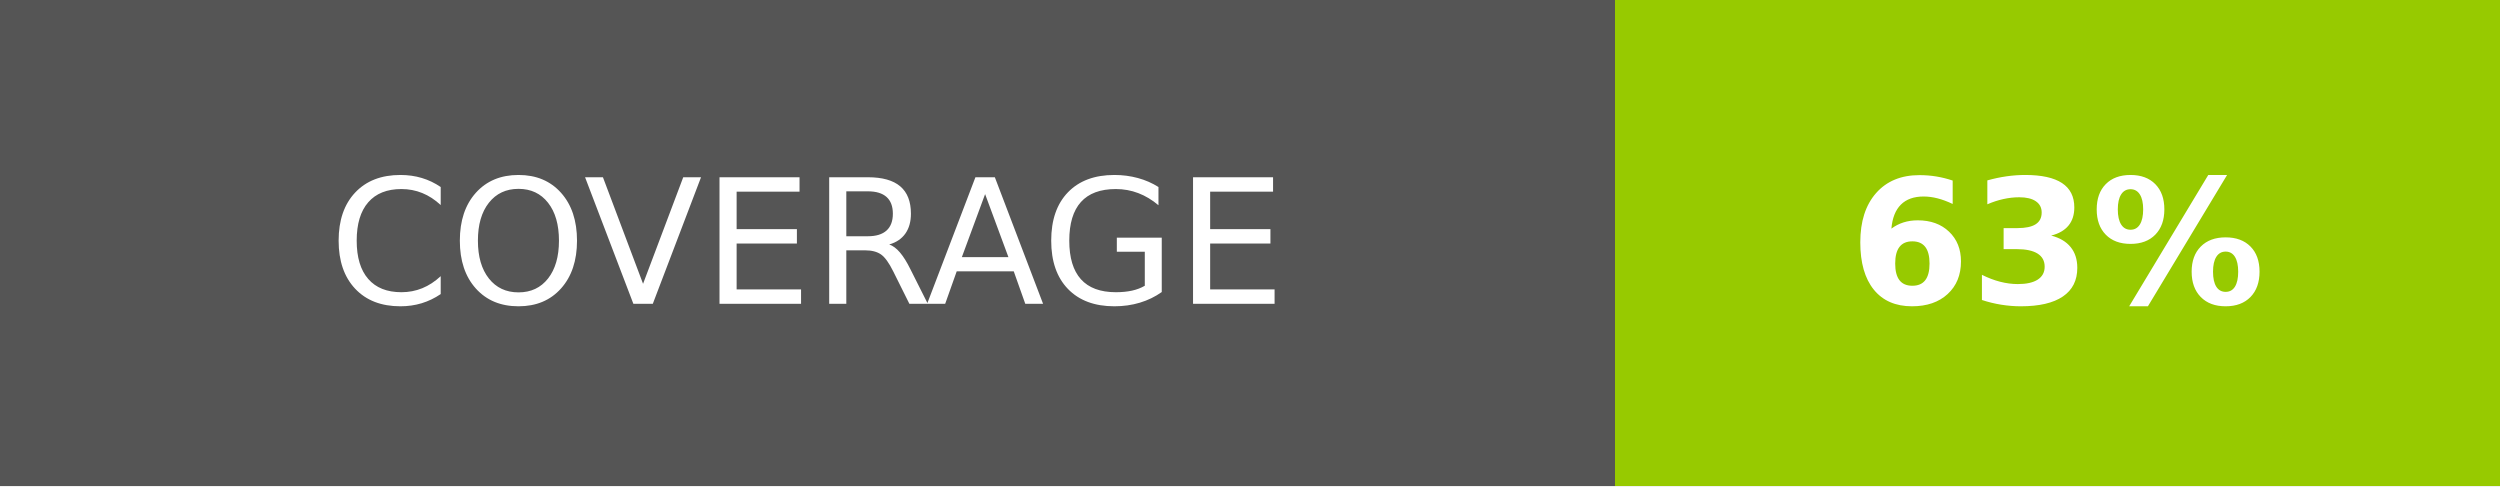
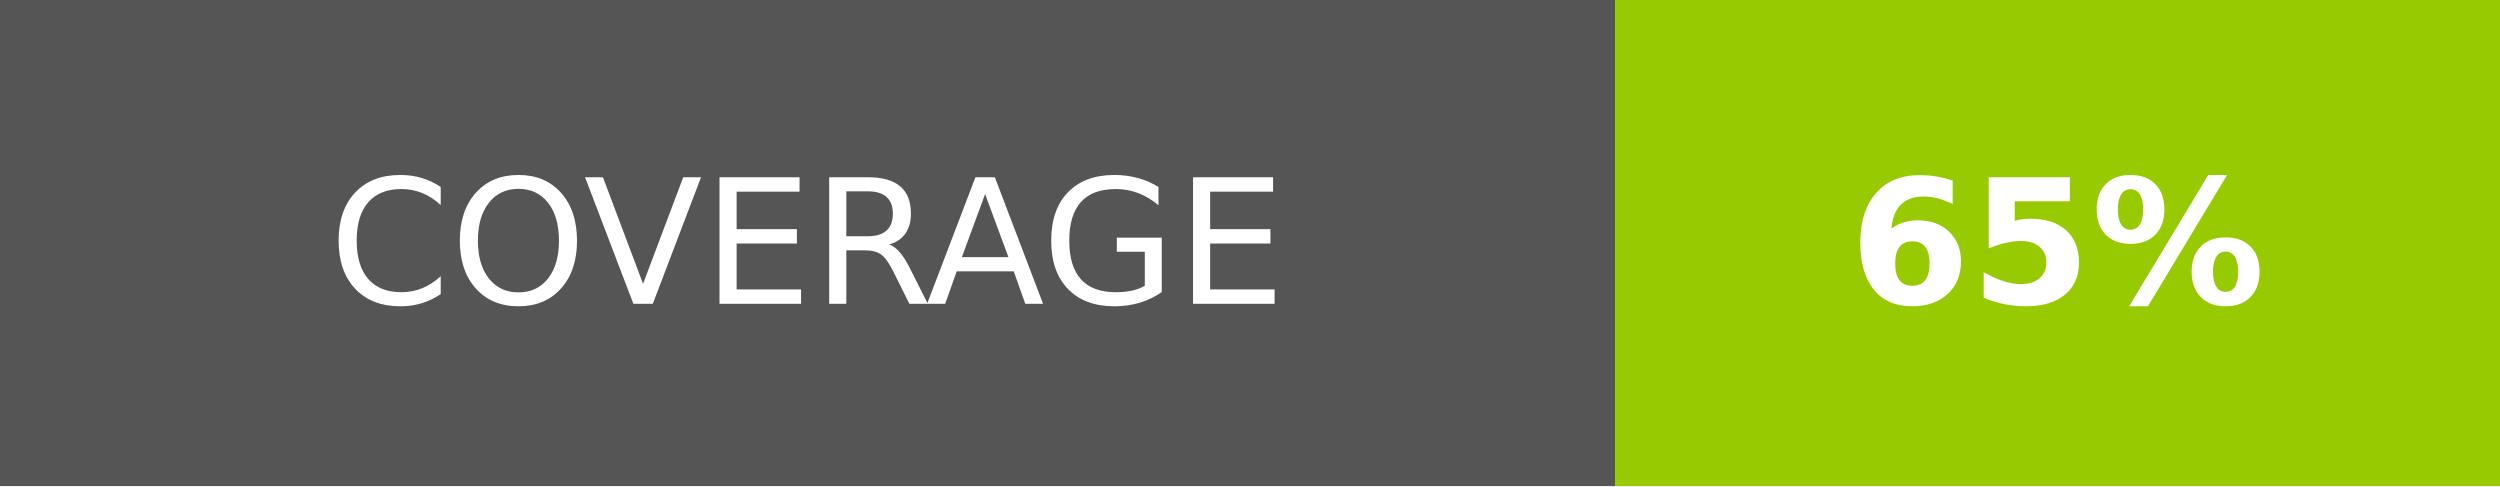
<svg xmlns="http://www.w3.org/2000/svg" width="144" height="28">
  <g shape-rendering="crispEdges">
    <path fill="#555" d="M0 0h93v28H0z" />
    <path fill="#97ca00" d="M93 0h51v28H93z" />
  </g>
  <g fill="#fff" text-anchor="middle" font-family="DejaVu Sans,Verdana,Geneva,sans-serif" font-size="100">
    <text x="465" y="175" transform="scale(.1)" textLength="690">COVERAGE</text>
-     <text x="1185" y="175" font-weight="bold" transform="scale(.1)" textLength="270">63%</text>
+     <text x="1185" y="175" font-weight="bold" transform="scale(.1)" textLength="270">65%</text>
  </g>
</svg>
